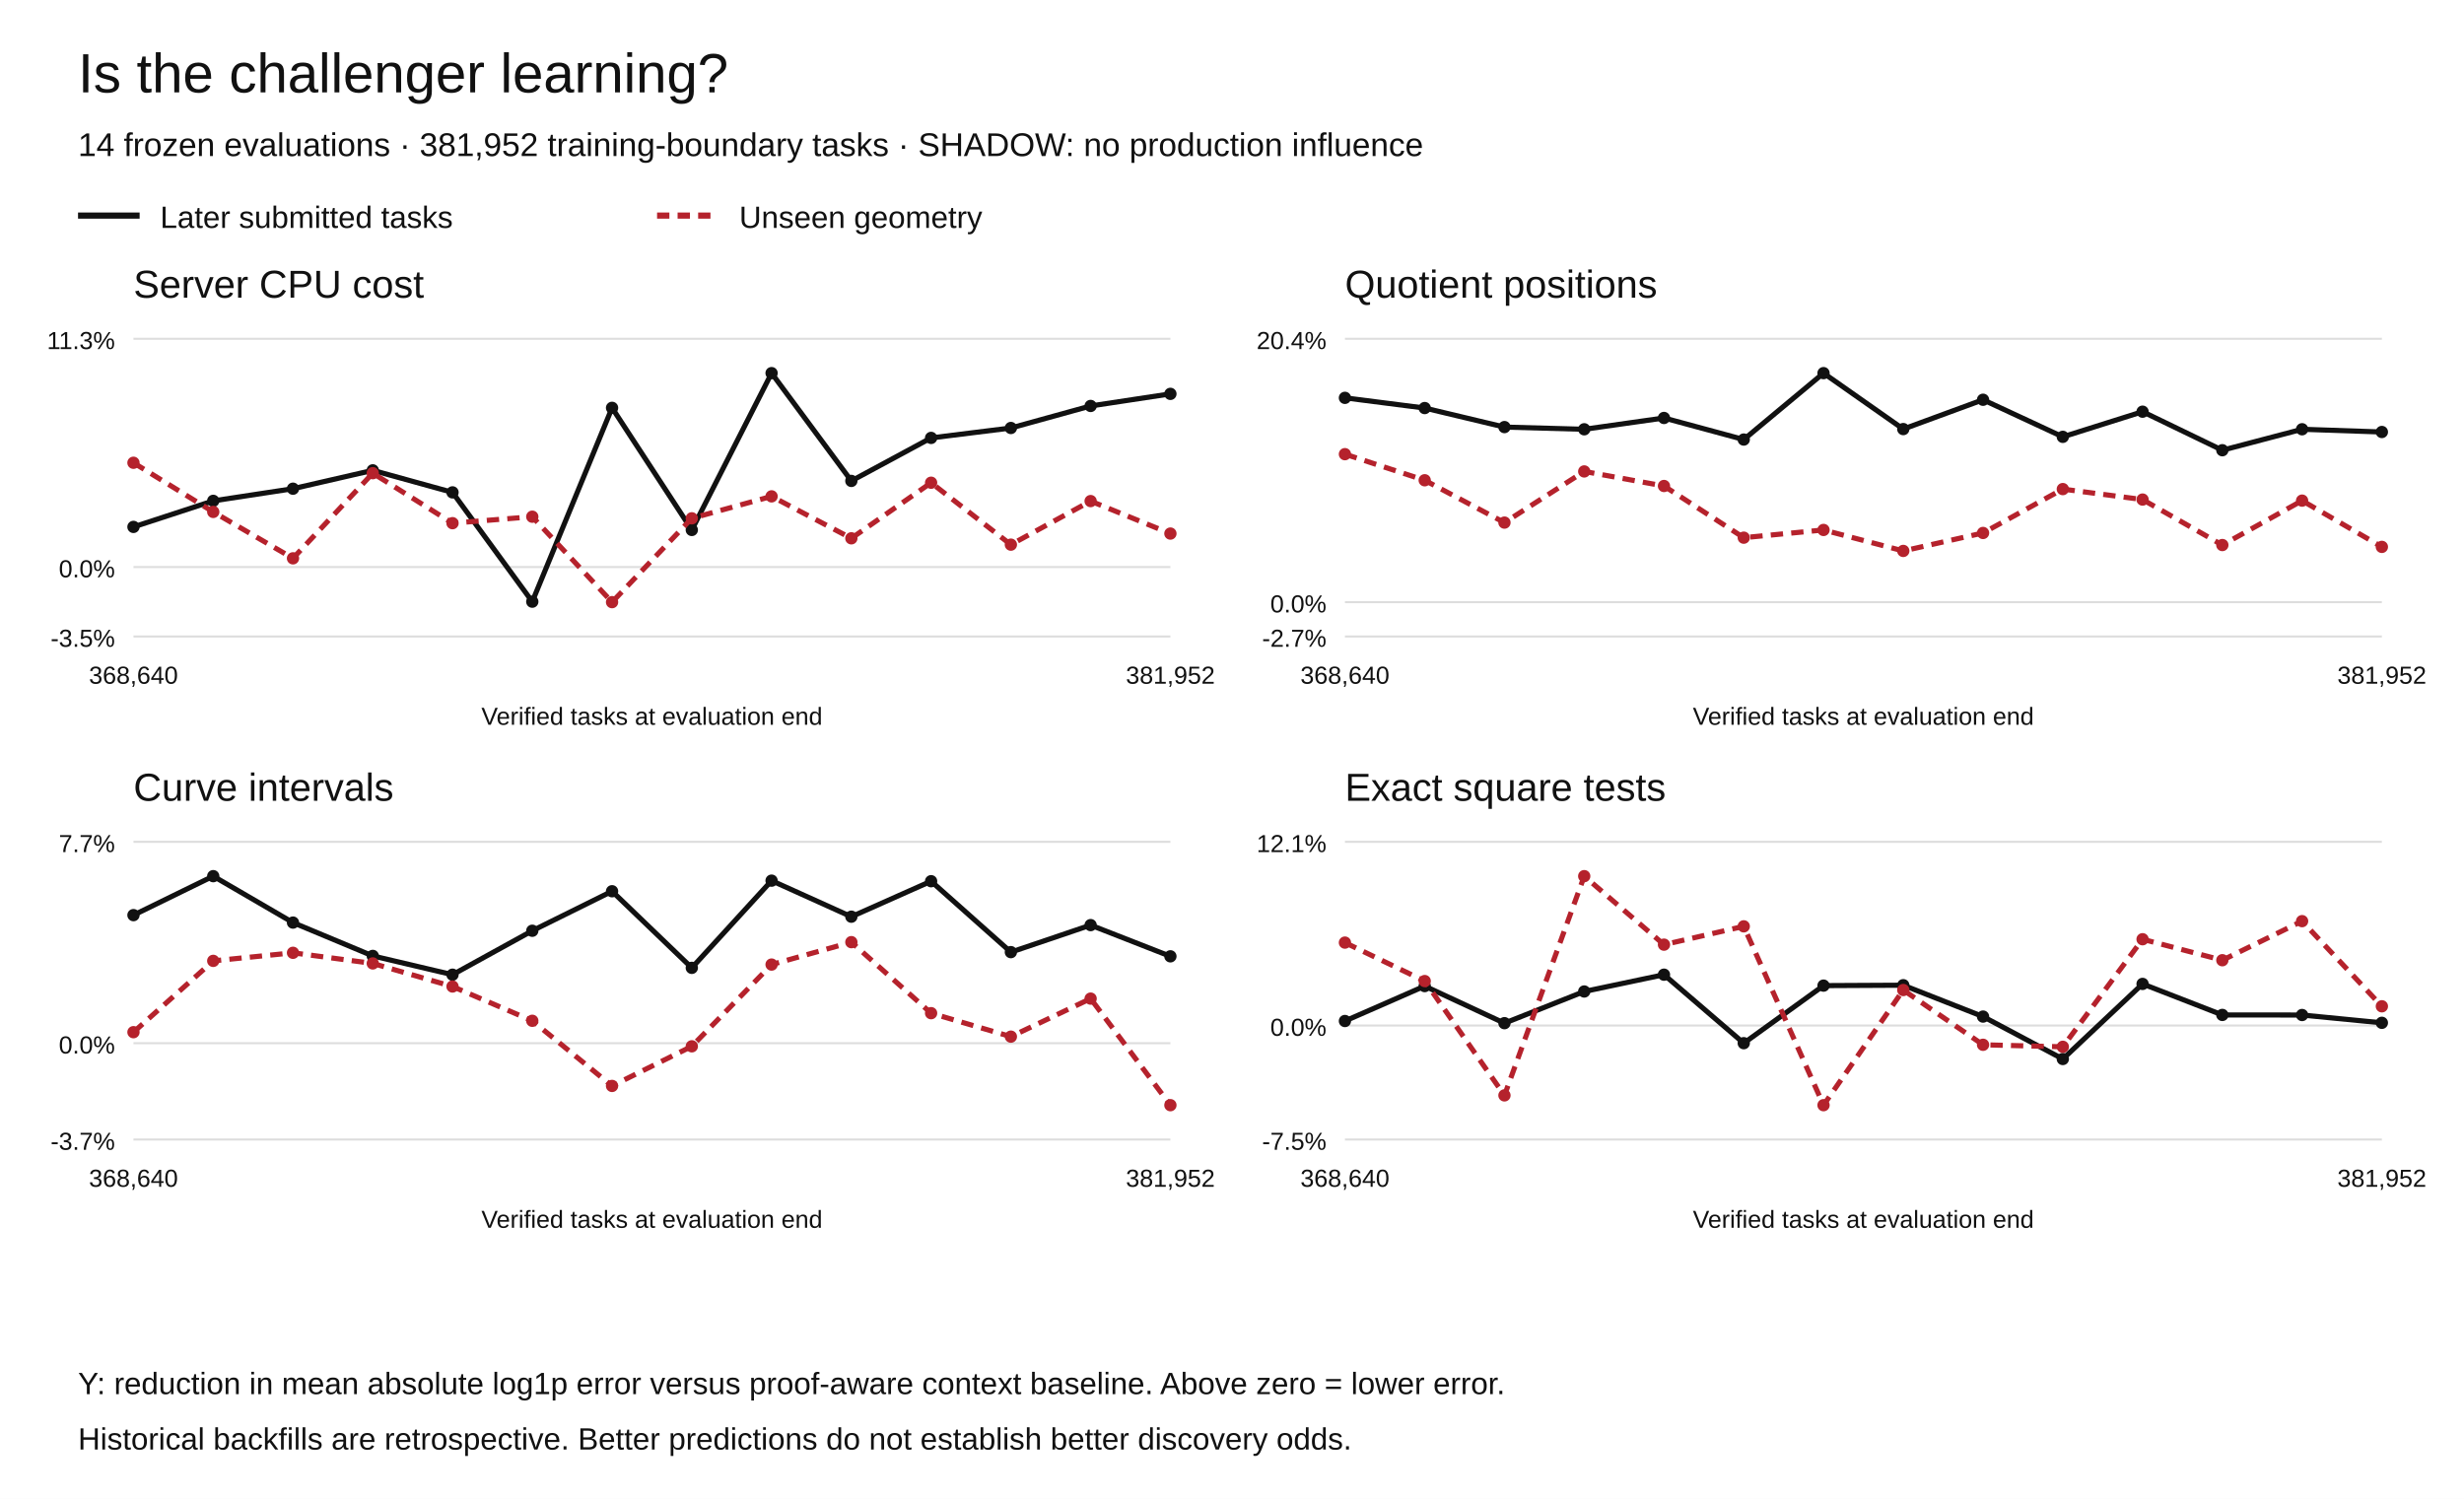
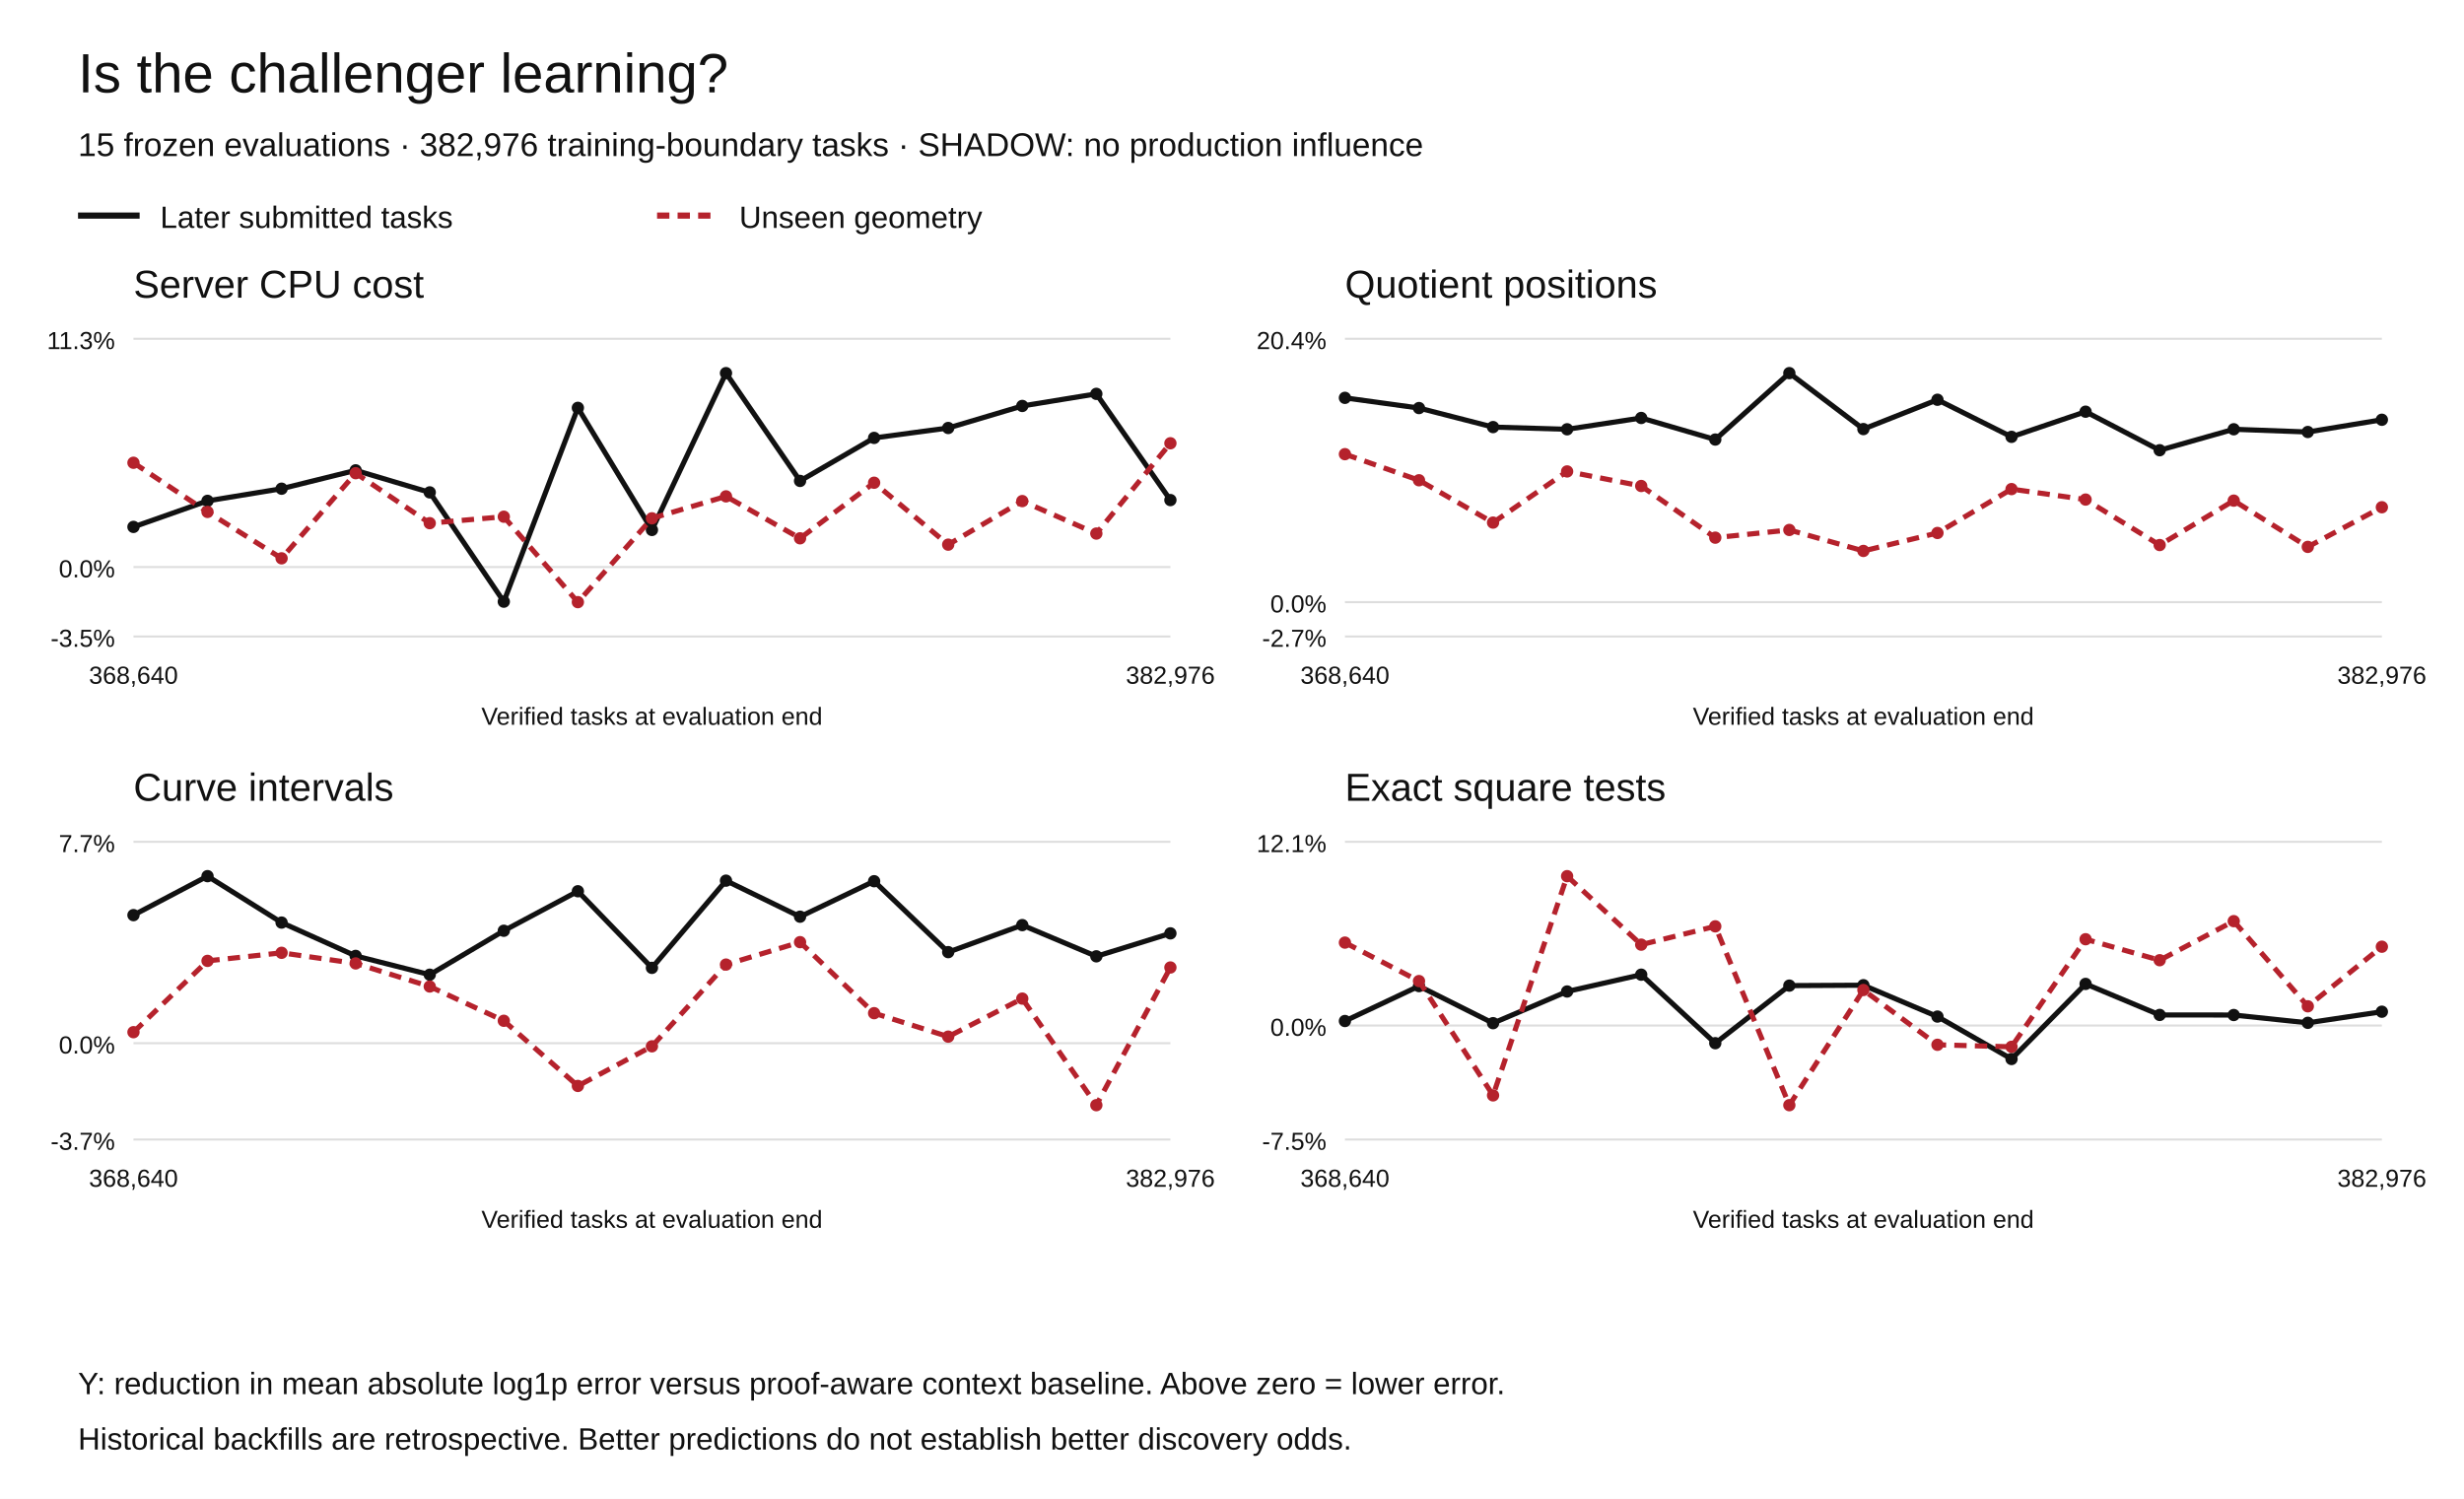
<svg xmlns="http://www.w3.org/2000/svg" width="1200" height="730" viewBox="0 0 1200 730" role="img" aria-labelledby="title desc">
  <rect width="1200" height="730" fill="white" />
  <g font-family="Arial,Helvetica,sans-serif" fill="#111">
    <text x="38" y="45" font-size="27">Is the challenger learning?</text>
-     <text x="38" y="76" font-size="16">14 frozen evaluations · 381,952 training-boundary tasks · SHADOW: no production influence</text>
+     <text x="38" y="76" font-size="16">15 frozen evaluations · 382,976 training-boundary tasks · SHADOW: no production influence</text>
    <path d="M38 105h30" stroke="#111" stroke-width="3" />
    <text x="78" y="111" font-size="15">Later submitted tasks</text>
    <path d="M320 105h30" stroke="#b5222c" stroke-width="3" stroke-dasharray="6 4" />
    <text x="360" y="111" font-size="15">Unseen geometry</text>
    <text x="65" y="145" font-size="19">Server CPU cost</text>
    <path d="M65 310.00h505" stroke="#ddd" />
    <text x="56" y="315.00" text-anchor="end" font-size="12">-3.5%</text>
    <path d="M65 276.18h505" stroke="#ddd" />
    <text x="56" y="281.18" text-anchor="end" font-size="12">0.0%</text>
    <path d="M65 165.00h505" stroke="#ddd" />
    <text x="56" y="170.00" text-anchor="end" font-size="12">11.3%</text>
    <circle cx="65.00" cy="256.63" r="3" fill="#111" />
-     <circle cx="103.85" cy="243.94" r="3" fill="#111" />
-     <circle cx="142.69" cy="238.02" r="3" fill="#111" />
-     <circle cx="181.54" cy="229.08" r="3" fill="#111" />
-     <circle cx="220.38" cy="239.81" r="3" fill="#111" />
-     <circle cx="259.23" cy="293.04" r="3" fill="#111" />
-     <circle cx="298.08" cy="198.64" r="3" fill="#111" />
-     <circle cx="336.92" cy="258.11" r="3" fill="#111" />
-     <circle cx="375.77" cy="181.73" r="3" fill="#111" />
-     <circle cx="414.62" cy="234.23" r="3" fill="#111" />
-     <circle cx="453.46" cy="213.28" r="3" fill="#111" />
-     <circle cx="492.31" cy="208.45" r="3" fill="#111" />
-     <circle cx="531.15" cy="197.72" r="3" fill="#111" />
-     <circle cx="570.00" cy="191.83" r="3" fill="#111" />
-     <path d="M65.00,256.63 L103.85,243.94 L142.69,238.02 L181.54,229.08 L220.38,239.81 L259.23,293.04 L298.08,198.64 L336.92,258.11 L375.77,181.73 L414.62,234.23 L453.46,213.28 L492.31,208.45 L531.15,197.72 L570.00,191.83" fill="none" stroke="#111" stroke-width="2.5" stroke-dasharray="" />
+     <circle cx="101.07" cy="243.94" r="3" fill="#111" />
+     <circle cx="137.14" cy="238.02" r="3" fill="#111" />
+     <circle cx="173.21" cy="229.08" r="3" fill="#111" />
+     <circle cx="209.29" cy="239.81" r="3" fill="#111" />
+     <circle cx="245.36" cy="293.04" r="3" fill="#111" />
+     <circle cx="281.43" cy="198.64" r="3" fill="#111" />
+     <circle cx="317.50" cy="258.11" r="3" fill="#111" />
+     <circle cx="353.57" cy="181.73" r="3" fill="#111" />
+     <circle cx="389.64" cy="234.23" r="3" fill="#111" />
+     <circle cx="425.71" cy="213.28" r="3" fill="#111" />
+     <circle cx="461.79" cy="208.45" r="3" fill="#111" />
+     <circle cx="497.86" cy="197.72" r="3" fill="#111" />
+     <circle cx="533.93" cy="191.83" r="3" fill="#111" />
+     <circle cx="570.00" cy="243.56" r="3" fill="#111" />
+     <path d="M65.00,256.63 L101.07,243.94 L137.14,238.02 L173.21,229.08 L209.29,239.81 L245.36,293.04 L281.43,198.64 L317.50,258.11 L353.57,181.73 L389.64,234.23 L425.71,213.28 L461.79,208.45 L497.86,197.72 L533.93,191.83 L570.00,243.56" fill="none" stroke="#111" stroke-width="2.5" stroke-dasharray="" />
    <circle cx="65.00" cy="225.39" r="3" fill="#b5222c" />
-     <circle cx="103.85" cy="249.33" r="3" fill="#b5222c" />
-     <circle cx="142.69" cy="271.93" r="3" fill="#b5222c" />
-     <circle cx="181.54" cy="230.46" r="3" fill="#b5222c" />
-     <circle cx="220.38" cy="254.81" r="3" fill="#b5222c" />
-     <circle cx="259.23" cy="251.66" r="3" fill="#b5222c" />
-     <circle cx="298.08" cy="293.27" r="3" fill="#b5222c" />
-     <circle cx="336.92" cy="252.44" r="3" fill="#b5222c" />
-     <circle cx="375.77" cy="241.75" r="3" fill="#b5222c" />
-     <circle cx="414.62" cy="262.18" r="3" fill="#b5222c" />
-     <circle cx="453.46" cy="235.11" r="3" fill="#b5222c" />
-     <circle cx="492.31" cy="265.27" r="3" fill="#b5222c" />
-     <circle cx="531.15" cy="244.05" r="3" fill="#b5222c" />
-     <circle cx="570.00" cy="259.87" r="3" fill="#b5222c" />
-     <path d="M65.00,225.39 L103.85,249.33 L142.69,271.93 L181.54,230.46 L220.38,254.81 L259.23,251.66 L298.08,293.27 L336.92,252.44 L375.77,241.75 L414.62,262.18 L453.46,235.11 L492.31,265.27 L531.15,244.05 L570.00,259.87" fill="none" stroke="#b5222c" stroke-width="2.5" stroke-dasharray="6 4" />
+     <circle cx="101.07" cy="249.33" r="3" fill="#b5222c" />
+     <circle cx="137.14" cy="271.93" r="3" fill="#b5222c" />
+     <circle cx="173.21" cy="230.46" r="3" fill="#b5222c" />
+     <circle cx="209.29" cy="254.81" r="3" fill="#b5222c" />
+     <circle cx="245.36" cy="251.66" r="3" fill="#b5222c" />
+     <circle cx="281.43" cy="293.27" r="3" fill="#b5222c" />
+     <circle cx="317.50" cy="252.44" r="3" fill="#b5222c" />
+     <circle cx="353.57" cy="241.75" r="3" fill="#b5222c" />
+     <circle cx="389.64" cy="262.18" r="3" fill="#b5222c" />
+     <circle cx="425.71" cy="235.11" r="3" fill="#b5222c" />
+     <circle cx="461.79" cy="265.27" r="3" fill="#b5222c" />
+     <circle cx="497.86" cy="244.05" r="3" fill="#b5222c" />
+     <circle cx="533.93" cy="259.87" r="3" fill="#b5222c" />
+     <circle cx="570.00" cy="215.89" r="3" fill="#b5222c" />
+     <path d="M65.00,225.39 L101.07,249.33 L137.14,271.93 L173.21,230.46 L209.29,254.81 L245.36,251.66 L281.43,293.27 L317.50,252.44 L353.57,241.75 L389.64,262.18 L425.71,235.11 L461.79,265.27 L497.86,244.05 L533.93,259.87 L570.00,215.89" fill="none" stroke="#b5222c" stroke-width="2.5" stroke-dasharray="6 4" />
    <text x="65.00" y="333" text-anchor="middle" font-size="12">368,640</text>
-     <text x="570.00" y="333" text-anchor="middle" font-size="12">381,952</text>
+     <text x="570.00" y="333" text-anchor="middle" font-size="12">382,976</text>
    <text x="317.5" y="353" text-anchor="middle" font-size="12">Verified tasks at evaluation end</text>
    <text x="655" y="145" font-size="19">Quotient positions</text>
    <path d="M655 310.00h505" stroke="#ddd" />
    <text x="646" y="315.00" text-anchor="end" font-size="12">-2.7%</text>
    <path d="M655 293.27h505" stroke="#ddd" />
    <text x="646" y="298.27" text-anchor="end" font-size="12">0.0%</text>
    <path d="M655 165.00h505" stroke="#ddd" />
    <text x="646" y="170.00" text-anchor="end" font-size="12">20.4%</text>
    <circle cx="655.00" cy="193.77" r="3" fill="#111" />
-     <circle cx="693.85" cy="198.74" r="3" fill="#111" />
-     <circle cx="732.69" cy="208.01" r="3" fill="#111" />
-     <circle cx="771.54" cy="209.08" r="3" fill="#111" />
-     <circle cx="810.38" cy="203.57" r="3" fill="#111" />
-     <circle cx="849.23" cy="214.08" r="3" fill="#111" />
-     <circle cx="888.08" cy="181.73" r="3" fill="#111" />
-     <circle cx="926.92" cy="208.98" r="3" fill="#111" />
-     <circle cx="965.77" cy="194.70" r="3" fill="#111" />
-     <circle cx="1004.62" cy="212.76" r="3" fill="#111" />
-     <circle cx="1043.46" cy="200.51" r="3" fill="#111" />
-     <circle cx="1082.31" cy="219.28" r="3" fill="#111" />
-     <circle cx="1121.15" cy="209.07" r="3" fill="#111" />
-     <circle cx="1160.00" cy="210.40" r="3" fill="#111" />
-     <path d="M655.00,193.77 L693.85,198.74 L732.69,208.01 L771.54,209.08 L810.38,203.57 L849.23,214.08 L888.08,181.73 L926.92,208.98 L965.77,194.70 L1004.62,212.76 L1043.46,200.51 L1082.31,219.28 L1121.15,209.07 L1160.00,210.40" fill="none" stroke="#111" stroke-width="2.5" stroke-dasharray="" />
+     <circle cx="691.07" cy="198.74" r="3" fill="#111" />
+     <circle cx="727.14" cy="208.01" r="3" fill="#111" />
+     <circle cx="763.21" cy="209.08" r="3" fill="#111" />
+     <circle cx="799.29" cy="203.57" r="3" fill="#111" />
+     <circle cx="835.36" cy="214.08" r="3" fill="#111" />
+     <circle cx="871.43" cy="181.73" r="3" fill="#111" />
+     <circle cx="907.50" cy="208.98" r="3" fill="#111" />
+     <circle cx="943.57" cy="194.70" r="3" fill="#111" />
+     <circle cx="979.64" cy="212.76" r="3" fill="#111" />
+     <circle cx="1015.71" cy="200.51" r="3" fill="#111" />
+     <circle cx="1051.79" cy="219.28" r="3" fill="#111" />
+     <circle cx="1087.86" cy="209.07" r="3" fill="#111" />
+     <circle cx="1123.93" cy="210.40" r="3" fill="#111" />
+     <circle cx="1160.00" cy="204.44" r="3" fill="#111" />
+     <path d="M655.00,193.77 L691.07,198.74 L727.14,208.01 L763.21,209.08 L799.29,203.57 L835.36,214.08 L871.43,181.73 L907.50,208.98 L943.57,194.70 L979.64,212.76 L1015.71,200.51 L1051.79,219.28 L1087.86,209.07 L1123.93,210.40 L1160.00,204.44" fill="none" stroke="#111" stroke-width="2.5" stroke-dasharray="" />
    <circle cx="655.00" cy="221.20" r="3" fill="#b5222c" />
-     <circle cx="693.85" cy="233.91" r="3" fill="#b5222c" />
-     <circle cx="732.69" cy="254.53" r="3" fill="#b5222c" />
-     <circle cx="771.54" cy="229.61" r="3" fill="#b5222c" />
-     <circle cx="810.38" cy="236.70" r="3" fill="#b5222c" />
-     <circle cx="849.23" cy="261.87" r="3" fill="#b5222c" />
-     <circle cx="888.08" cy="258.11" r="3" fill="#b5222c" />
-     <circle cx="926.92" cy="268.33" r="3" fill="#b5222c" />
-     <circle cx="965.77" cy="259.58" r="3" fill="#b5222c" />
-     <circle cx="1004.62" cy="238.21" r="3" fill="#b5222c" />
-     <circle cx="1043.46" cy="243.31" r="3" fill="#b5222c" />
-     <circle cx="1082.31" cy="265.46" r="3" fill="#b5222c" />
-     <circle cx="1121.15" cy="243.83" r="3" fill="#b5222c" />
-     <circle cx="1160.00" cy="266.36" r="3" fill="#b5222c" />
-     <path d="M655.00,221.20 L693.85,233.91 L732.69,254.53 L771.54,229.61 L810.38,236.70 L849.23,261.87 L888.08,258.11 L926.92,268.33 L965.77,259.58 L1004.62,238.21 L1043.46,243.31 L1082.31,265.46 L1121.15,243.83 L1160.00,266.36" fill="none" stroke="#b5222c" stroke-width="2.5" stroke-dasharray="6 4" />
+     <circle cx="691.07" cy="233.91" r="3" fill="#b5222c" />
+     <circle cx="727.14" cy="254.53" r="3" fill="#b5222c" />
+     <circle cx="763.21" cy="229.61" r="3" fill="#b5222c" />
+     <circle cx="799.29" cy="236.70" r="3" fill="#b5222c" />
+     <circle cx="835.36" cy="261.87" r="3" fill="#b5222c" />
+     <circle cx="871.43" cy="258.11" r="3" fill="#b5222c" />
+     <circle cx="907.50" cy="268.33" r="3" fill="#b5222c" />
+     <circle cx="943.57" cy="259.58" r="3" fill="#b5222c" />
+     <circle cx="979.64" cy="238.21" r="3" fill="#b5222c" />
+     <circle cx="1015.71" cy="243.31" r="3" fill="#b5222c" />
+     <circle cx="1051.79" cy="265.46" r="3" fill="#b5222c" />
+     <circle cx="1087.86" cy="243.83" r="3" fill="#b5222c" />
+     <circle cx="1123.93" cy="266.36" r="3" fill="#b5222c" />
+     <circle cx="1160.00" cy="247.05" r="3" fill="#b5222c" />
+     <path d="M655.00,221.20 L691.07,233.91 L727.14,254.53 L763.21,229.61 L799.29,236.70 L835.36,261.87 L871.43,258.11 L907.50,268.33 L943.57,259.58 L979.64,238.21 L1015.71,243.31 L1051.79,265.46 L1087.86,243.83 L1123.93,266.36 L1160.00,247.05" fill="none" stroke="#b5222c" stroke-width="2.5" stroke-dasharray="6 4" />
    <text x="655.00" y="333" text-anchor="middle" font-size="12">368,640</text>
-     <text x="1160.00" y="333" text-anchor="middle" font-size="12">381,952</text>
+     <text x="1160.00" y="333" text-anchor="middle" font-size="12">382,976</text>
    <text x="907.5" y="353" text-anchor="middle" font-size="12">Verified tasks at evaluation end</text>
    <text x="65" y="390" font-size="19">Curve intervals</text>
    <path d="M65 555.00h505" stroke="#ddd" />
    <text x="56" y="560.00" text-anchor="end" font-size="12">-3.7%</text>
    <path d="M65 508.09h505" stroke="#ddd" />
    <text x="56" y="513.09" text-anchor="end" font-size="12">0.0%</text>
    <path d="M65 410.00h505" stroke="#ddd" />
    <text x="56" y="415.00" text-anchor="end" font-size="12">7.7%</text>
    <circle cx="65.00" cy="445.71" r="3" fill="#111" />
-     <circle cx="103.85" cy="426.73" r="3" fill="#111" />
-     <circle cx="142.69" cy="449.34" r="3" fill="#111" />
-     <circle cx="181.54" cy="465.57" r="3" fill="#111" />
-     <circle cx="220.38" cy="474.72" r="3" fill="#111" />
-     <circle cx="259.23" cy="453.32" r="3" fill="#111" />
-     <circle cx="298.08" cy="434.08" r="3" fill="#111" />
-     <circle cx="336.92" cy="471.39" r="3" fill="#111" />
-     <circle cx="375.77" cy="428.92" r="3" fill="#111" />
-     <circle cx="414.62" cy="446.47" r="3" fill="#111" />
-     <circle cx="453.46" cy="429.19" r="3" fill="#111" />
-     <circle cx="492.31" cy="463.73" r="3" fill="#111" />
-     <circle cx="531.15" cy="450.57" r="3" fill="#111" />
-     <circle cx="570.00" cy="465.77" r="3" fill="#111" />
-     <path d="M65.00,445.71 L103.85,426.73 L142.69,449.34 L181.54,465.57 L220.38,474.72 L259.23,453.32 L298.08,434.08 L336.92,471.39 L375.77,428.92 L414.62,446.47 L453.46,429.19 L492.31,463.73 L531.15,450.57 L570.00,465.77" fill="none" stroke="#111" stroke-width="2.5" stroke-dasharray="" />
+     <circle cx="101.07" cy="426.73" r="3" fill="#111" />
+     <circle cx="137.14" cy="449.34" r="3" fill="#111" />
+     <circle cx="173.21" cy="465.57" r="3" fill="#111" />
+     <circle cx="209.29" cy="474.72" r="3" fill="#111" />
+     <circle cx="245.36" cy="453.32" r="3" fill="#111" />
+     <circle cx="281.43" cy="434.08" r="3" fill="#111" />
+     <circle cx="317.50" cy="471.39" r="3" fill="#111" />
+     <circle cx="353.57" cy="428.92" r="3" fill="#111" />
+     <circle cx="389.64" cy="446.47" r="3" fill="#111" />
+     <circle cx="425.71" cy="429.19" r="3" fill="#111" />
+     <circle cx="461.79" cy="463.73" r="3" fill="#111" />
+     <circle cx="497.86" cy="450.57" r="3" fill="#111" />
+     <circle cx="533.93" cy="465.77" r="3" fill="#111" />
+     <circle cx="570.00" cy="454.59" r="3" fill="#111" />
+     <path d="M65.00,445.71 L101.07,426.73 L137.14,449.34 L173.21,465.57 L209.29,474.72 L245.36,453.32 L281.43,434.08 L317.50,471.39 L353.57,428.92 L389.64,446.47 L425.71,429.19 L461.79,463.73 L497.86,450.57 L533.93,465.77 L570.00,454.59" fill="none" stroke="#111" stroke-width="2.5" stroke-dasharray="" />
    <circle cx="65.00" cy="502.72" r="3" fill="#b5222c" />
-     <circle cx="103.85" cy="467.99" r="3" fill="#b5222c" />
-     <circle cx="142.69" cy="464.06" r="3" fill="#b5222c" />
-     <circle cx="181.54" cy="469.23" r="3" fill="#b5222c" />
-     <circle cx="220.38" cy="480.47" r="3" fill="#b5222c" />
-     <circle cx="259.23" cy="497.17" r="3" fill="#b5222c" />
-     <circle cx="298.08" cy="528.90" r="3" fill="#b5222c" />
-     <circle cx="336.92" cy="509.60" r="3" fill="#b5222c" />
-     <circle cx="375.77" cy="469.79" r="3" fill="#b5222c" />
-     <circle cx="414.62" cy="458.87" r="3" fill="#b5222c" />
-     <circle cx="453.46" cy="493.46" r="3" fill="#b5222c" />
-     <circle cx="492.31" cy="504.89" r="3" fill="#b5222c" />
-     <circle cx="531.15" cy="486.37" r="3" fill="#b5222c" />
-     <circle cx="570.00" cy="538.27" r="3" fill="#b5222c" />
-     <path d="M65.00,502.72 L103.85,467.99 L142.69,464.06 L181.54,469.23 L220.38,480.47 L259.23,497.17 L298.08,528.90 L336.92,509.60 L375.77,469.79 L414.62,458.87 L453.46,493.46 L492.31,504.89 L531.15,486.37 L570.00,538.27" fill="none" stroke="#b5222c" stroke-width="2.5" stroke-dasharray="6 4" />
+     <circle cx="101.07" cy="467.99" r="3" fill="#b5222c" />
+     <circle cx="137.14" cy="464.06" r="3" fill="#b5222c" />
+     <circle cx="173.21" cy="469.23" r="3" fill="#b5222c" />
+     <circle cx="209.29" cy="480.47" r="3" fill="#b5222c" />
+     <circle cx="245.36" cy="497.17" r="3" fill="#b5222c" />
+     <circle cx="281.43" cy="528.90" r="3" fill="#b5222c" />
+     <circle cx="317.50" cy="509.60" r="3" fill="#b5222c" />
+     <circle cx="353.57" cy="469.79" r="3" fill="#b5222c" />
+     <circle cx="389.64" cy="458.87" r="3" fill="#b5222c" />
+     <circle cx="425.71" cy="493.46" r="3" fill="#b5222c" />
+     <circle cx="461.79" cy="504.89" r="3" fill="#b5222c" />
+     <circle cx="497.86" cy="486.37" r="3" fill="#b5222c" />
+     <circle cx="533.93" cy="538.27" r="3" fill="#b5222c" />
+     <circle cx="570.00" cy="471.21" r="3" fill="#b5222c" />
+     <path d="M65.00,502.72 L101.07,467.99 L137.14,464.06 L173.21,469.23 L209.29,480.47 L245.36,497.17 L281.43,528.90 L317.50,509.60 L353.57,469.79 L389.64,458.87 L425.71,493.46 L461.79,504.89 L497.86,486.37 L533.93,538.27 L570.00,471.21" fill="none" stroke="#b5222c" stroke-width="2.5" stroke-dasharray="6 4" />
    <text x="65.00" y="578" text-anchor="middle" font-size="12">368,640</text>
-     <text x="570.00" y="578" text-anchor="middle" font-size="12">381,952</text>
+     <text x="570.00" y="578" text-anchor="middle" font-size="12">382,976</text>
    <text x="317.5" y="598" text-anchor="middle" font-size="12">Verified tasks at evaluation end</text>
    <text x="655" y="390" font-size="19">Exact square tests</text>
    <path d="M655 555.00h505" stroke="#ddd" />
    <text x="646" y="560.00" text-anchor="end" font-size="12">-7.5%</text>
    <path d="M655 499.48h505" stroke="#ddd" />
    <text x="646" y="504.48" text-anchor="end" font-size="12">0.0%</text>
    <path d="M655 410.00h505" stroke="#ddd" />
    <text x="646" y="415.00" text-anchor="end" font-size="12">12.1%</text>
    <circle cx="655.00" cy="497.28" r="3" fill="#111" />
-     <circle cx="693.85" cy="480.27" r="3" fill="#111" />
-     <circle cx="732.69" cy="498.33" r="3" fill="#111" />
-     <circle cx="771.54" cy="482.90" r="3" fill="#111" />
-     <circle cx="810.38" cy="474.71" r="3" fill="#111" />
-     <circle cx="849.23" cy="508.08" r="3" fill="#111" />
-     <circle cx="888.08" cy="480.04" r="3" fill="#111" />
-     <circle cx="926.92" cy="479.84" r="3" fill="#111" />
-     <circle cx="965.77" cy="495.12" r="3" fill="#111" />
-     <circle cx="1004.62" cy="515.78" r="3" fill="#111" />
-     <circle cx="1043.46" cy="479.21" r="3" fill="#111" />
-     <circle cx="1082.31" cy="494.32" r="3" fill="#111" />
-     <circle cx="1121.15" cy="494.36" r="3" fill="#111" />
-     <circle cx="1160.00" cy="498.16" r="3" fill="#111" />
-     <path d="M655.00,497.28 L693.85,480.27 L732.69,498.33 L771.54,482.90 L810.38,474.71 L849.23,508.08 L888.08,480.04 L926.92,479.84 L965.77,495.12 L1004.62,515.78 L1043.46,479.21 L1082.31,494.32 L1121.15,494.36 L1160.00,498.16" fill="none" stroke="#111" stroke-width="2.5" stroke-dasharray="" />
+     <circle cx="691.07" cy="480.27" r="3" fill="#111" />
+     <circle cx="727.14" cy="498.33" r="3" fill="#111" />
+     <circle cx="763.21" cy="482.90" r="3" fill="#111" />
+     <circle cx="799.29" cy="474.71" r="3" fill="#111" />
+     <circle cx="835.36" cy="508.08" r="3" fill="#111" />
+     <circle cx="871.43" cy="480.04" r="3" fill="#111" />
+     <circle cx="907.50" cy="479.84" r="3" fill="#111" />
+     <circle cx="943.57" cy="495.12" r="3" fill="#111" />
+     <circle cx="979.64" cy="515.78" r="3" fill="#111" />
+     <circle cx="1015.71" cy="479.21" r="3" fill="#111" />
+     <circle cx="1051.79" cy="494.32" r="3" fill="#111" />
+     <circle cx="1087.86" cy="494.36" r="3" fill="#111" />
+     <circle cx="1123.93" cy="498.16" r="3" fill="#111" />
+     <circle cx="1160.00" cy="492.75" r="3" fill="#111" />
+     <path d="M655.00,497.28 L691.07,480.27 L727.14,498.33 L763.21,482.90 L799.29,474.71 L835.36,508.08 L871.43,480.04 L907.50,479.84 L943.57,495.12 L979.64,515.78 L1015.71,479.21 L1051.79,494.32 L1087.86,494.36 L1123.93,498.16 L1160.00,492.75" fill="none" stroke="#111" stroke-width="2.5" stroke-dasharray="" />
    <circle cx="655.00" cy="459.09" r="3" fill="#b5222c" />
-     <circle cx="693.85" cy="477.82" r="3" fill="#b5222c" />
-     <circle cx="732.69" cy="533.50" r="3" fill="#b5222c" />
-     <circle cx="771.54" cy="426.73" r="3" fill="#b5222c" />
-     <circle cx="810.38" cy="460.09" r="3" fill="#b5222c" />
-     <circle cx="849.23" cy="451.17" r="3" fill="#b5222c" />
-     <circle cx="888.08" cy="538.27" r="3" fill="#b5222c" />
-     <circle cx="926.92" cy="482.19" r="3" fill="#b5222c" />
-     <circle cx="965.77" cy="508.86" r="3" fill="#b5222c" />
-     <circle cx="1004.62" cy="509.84" r="3" fill="#b5222c" />
-     <circle cx="1043.46" cy="457.45" r="3" fill="#b5222c" />
-     <circle cx="1082.31" cy="467.67" r="3" fill="#b5222c" />
-     <circle cx="1121.15" cy="448.64" r="3" fill="#b5222c" />
-     <circle cx="1160.00" cy="490.11" r="3" fill="#b5222c" />
-     <path d="M655.00,459.09 L693.85,477.82 L732.69,533.50 L771.54,426.73 L810.38,460.09 L849.23,451.17 L888.08,538.27 L926.92,482.19 L965.77,508.86 L1004.62,509.84 L1043.46,457.45 L1082.31,467.67 L1121.15,448.64 L1160.00,490.11" fill="none" stroke="#b5222c" stroke-width="2.5" stroke-dasharray="6 4" />
+     <circle cx="691.07" cy="477.82" r="3" fill="#b5222c" />
+     <circle cx="727.14" cy="533.50" r="3" fill="#b5222c" />
+     <circle cx="763.21" cy="426.73" r="3" fill="#b5222c" />
+     <circle cx="799.29" cy="460.09" r="3" fill="#b5222c" />
+     <circle cx="835.36" cy="451.17" r="3" fill="#b5222c" />
+     <circle cx="871.43" cy="538.27" r="3" fill="#b5222c" />
+     <circle cx="907.50" cy="482.19" r="3" fill="#b5222c" />
+     <circle cx="943.57" cy="508.86" r="3" fill="#b5222c" />
+     <circle cx="979.64" cy="509.84" r="3" fill="#b5222c" />
+     <circle cx="1015.71" cy="457.45" r="3" fill="#b5222c" />
+     <circle cx="1051.79" cy="467.67" r="3" fill="#b5222c" />
+     <circle cx="1087.86" cy="448.64" r="3" fill="#b5222c" />
+     <circle cx="1123.93" cy="490.11" r="3" fill="#b5222c" />
+     <circle cx="1160.00" cy="461.09" r="3" fill="#b5222c" />
+     <path d="M655.00,459.09 L691.07,477.82 L727.14,533.50 L763.21,426.73 L799.29,460.09 L835.36,451.17 L871.43,538.27 L907.50,482.19 L943.57,508.86 L979.64,509.84 L1015.71,457.45 L1051.79,467.67 L1087.86,448.64 L1123.93,490.11 L1160.00,461.09" fill="none" stroke="#b5222c" stroke-width="2.5" stroke-dasharray="6 4" />
    <text x="655.00" y="578" text-anchor="middle" font-size="12">368,640</text>
-     <text x="1160.00" y="578" text-anchor="middle" font-size="12">381,952</text>
+     <text x="1160.00" y="578" text-anchor="middle" font-size="12">382,976</text>
    <text x="907.5" y="598" text-anchor="middle" font-size="12">Verified tasks at evaluation end</text>
    <text x="38" y="679" font-size="15">Y: reduction in mean absolute log1p error versus proof-aware context baseline. Above zero = lower error.</text>
    <text x="38" y="706" font-size="15">Historical backfills are retrospective. Better predictions do not establish better discovery odds.</text>
  </g>
</svg>
